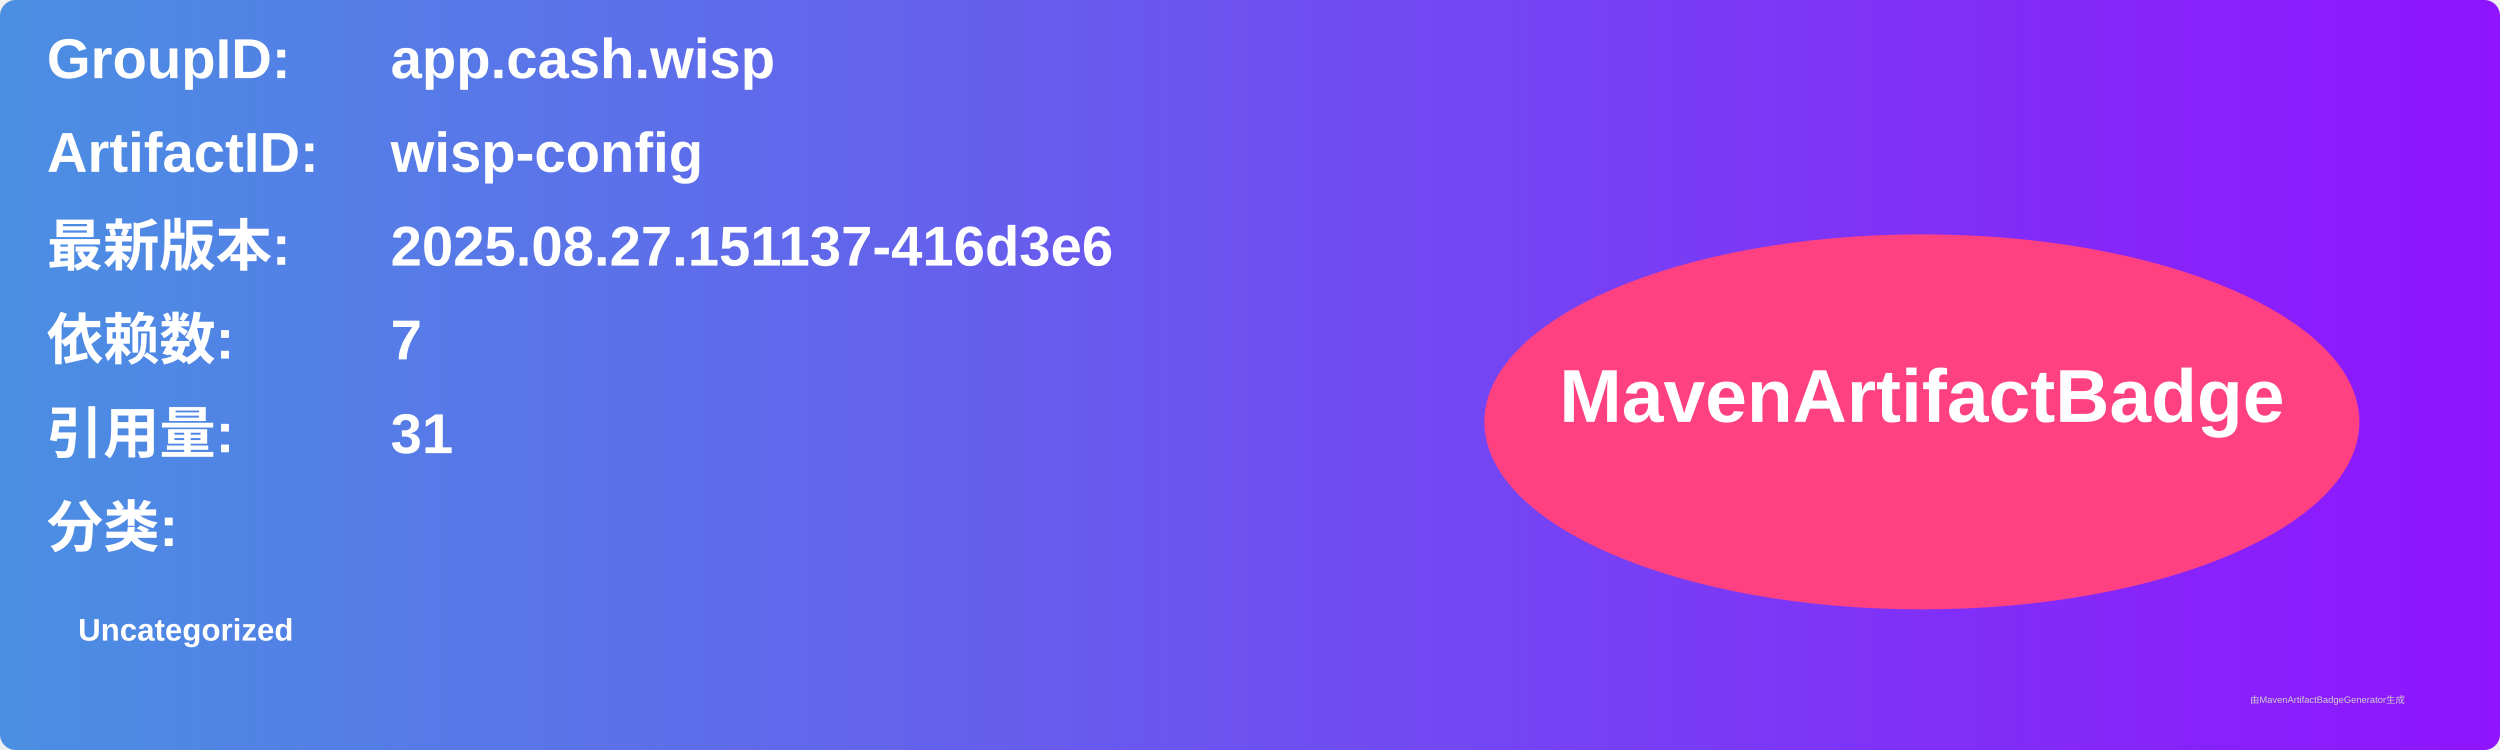
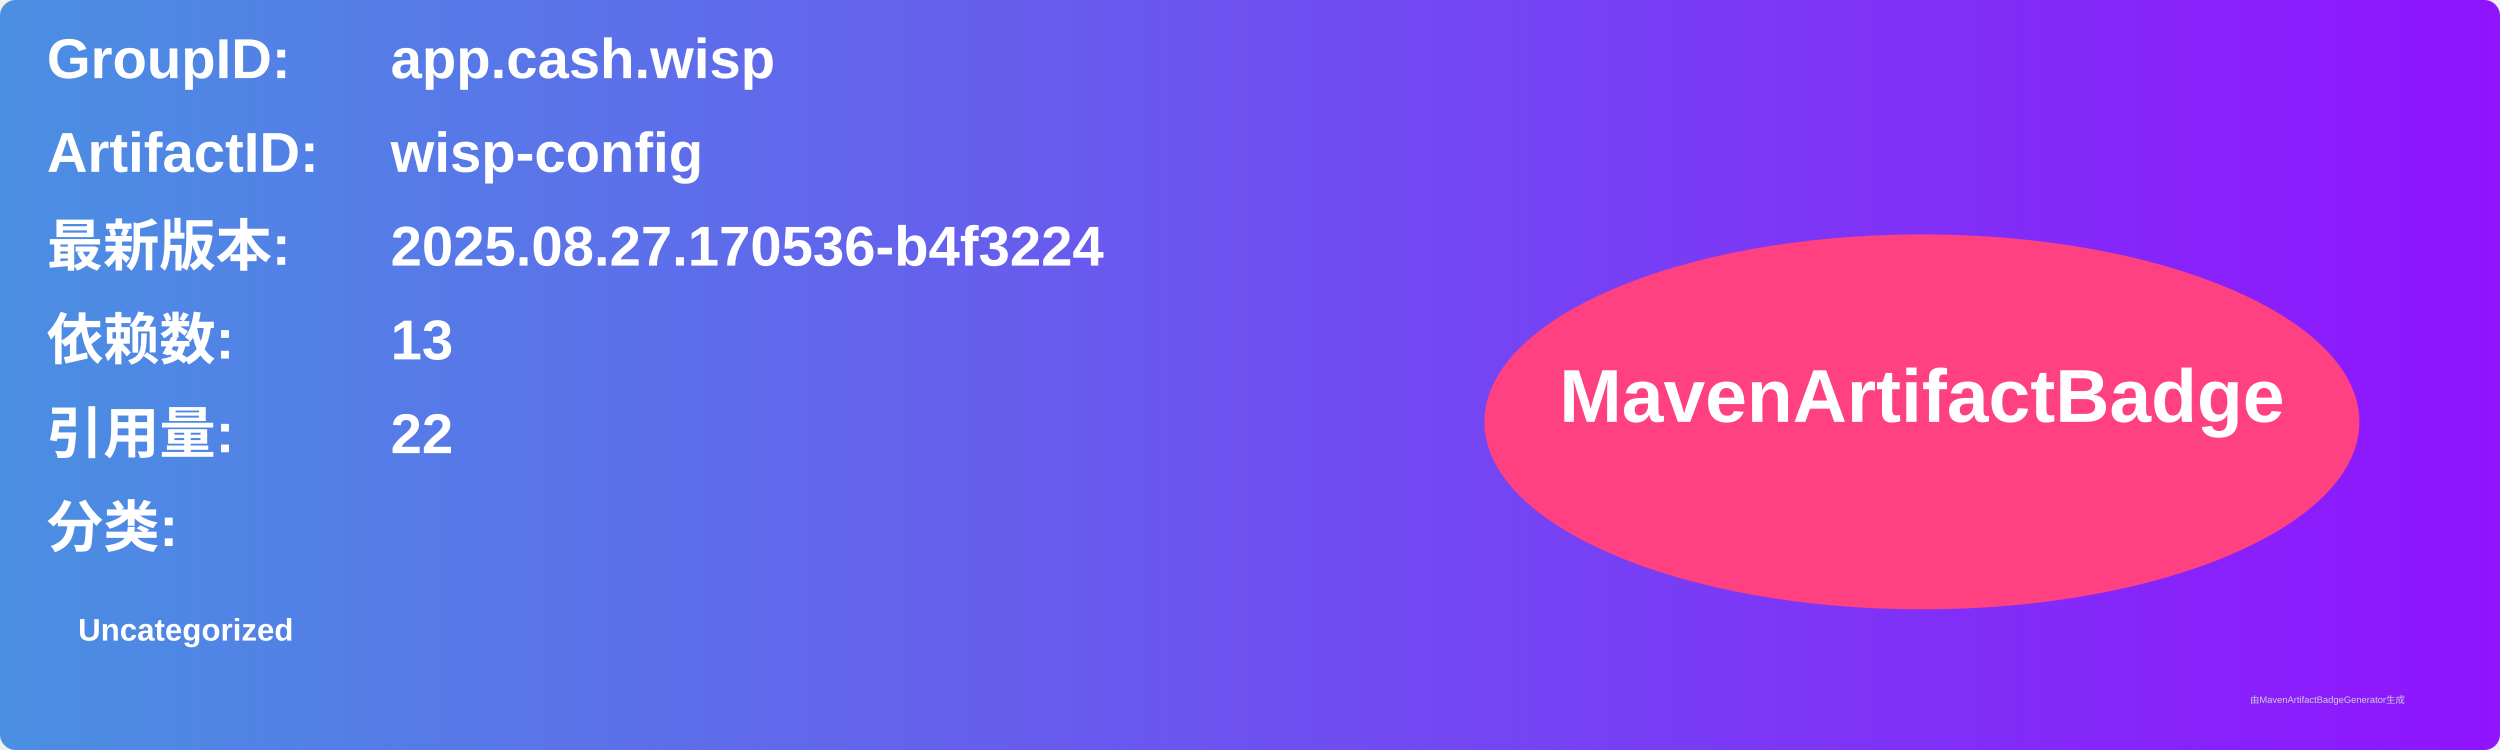
<svg xmlns="http://www.w3.org/2000/svg" width="800" height="240" viewBox="0 0 800 240">
  <linearGradient id="grad" x1="0%" y1="0%" x2="100%" y2="0%">
    <stop offset="0%" stop-color="#4a90e2" />
    <stop offset="100%" stop-color="#9013fe" />
  </linearGradient>
  <rect width="100%" height="100%" rx="5" ry="5" fill="url(#grad)" />
  <g transform="translate(15, 15)">
    <text x="0" y="10" font-family="Arial" font-size="18" fill="white" font-weight="bold" width="260">GroupID:</text>
    <text x="110" y="10" font-family="Arial" font-size="18" fill="white" font-weight="bold" width="460">app.cash.wisp</text>
    <text x="0" y="40" font-family="Arial" font-size="18" fill="white" font-weight="bold" width="260">ArtifactID:</text>
    <text x="110" y="40" font-family="Arial" font-size="18" fill="white" font-weight="bold" width="460">wisp-config</text>
    <text x="0" y="70" font-family="Arial" font-size="18" fill="white" font-weight="bold">最新版本:</text>
    <text x="110" y="70" font-family="Arial" font-size="18" fill="white" font-weight="bold">
-       <tspan font-weight="bold">2025.08.27.151137-416d3e6</tspan>
+       <tspan font-weight="bold">2025.08.27.170536-b4f3224</tspan>
    </text>
    <text x="0" y="100" font-family="Arial" font-size="18" fill="white" font-weight="bold">依赖数: </text>
    <text x="110" y="100" font-family="Arial" font-size="18" fill="white">
-       <tspan font-weight="bold">7</tspan>
+       <tspan font-weight="bold">13</tspan>
    </text>
    <text x="0" y="130" font-family="Arial" font-size="18" fill="white" font-weight="bold">引用量: </text>
    <text x="110" y="130" font-family="Arial" font-size="18" fill="white">
-       <tspan font-weight="bold">31</tspan>
+       <tspan font-weight="bold">22</tspan>
    </text>
    <text x="0" y="160" font-family="Arial" font-size="18" fill="white" font-weight="bold">分类:</text>
    <text x="10" y="190" font-family="Arial" font-size="10" fill="white">
      <tspan font-weight="bold">Uncategorized</tspan>
    </text>
    <ellipse cx="600" cy="120" rx="140" ry="60" fill="#ff4081" />
    <text x="600" y="120" text-anchor="middle" font-family="Arial" font-size="24" fill="white" font-weight="bold">MavenArtifactBadge</text>
  </g>
  <text x="720" y="225" font-family="Arial" font-size="3" fill="#d0d0d0">由MavenArtifactBadgeGenerator生成</text>
</svg>
